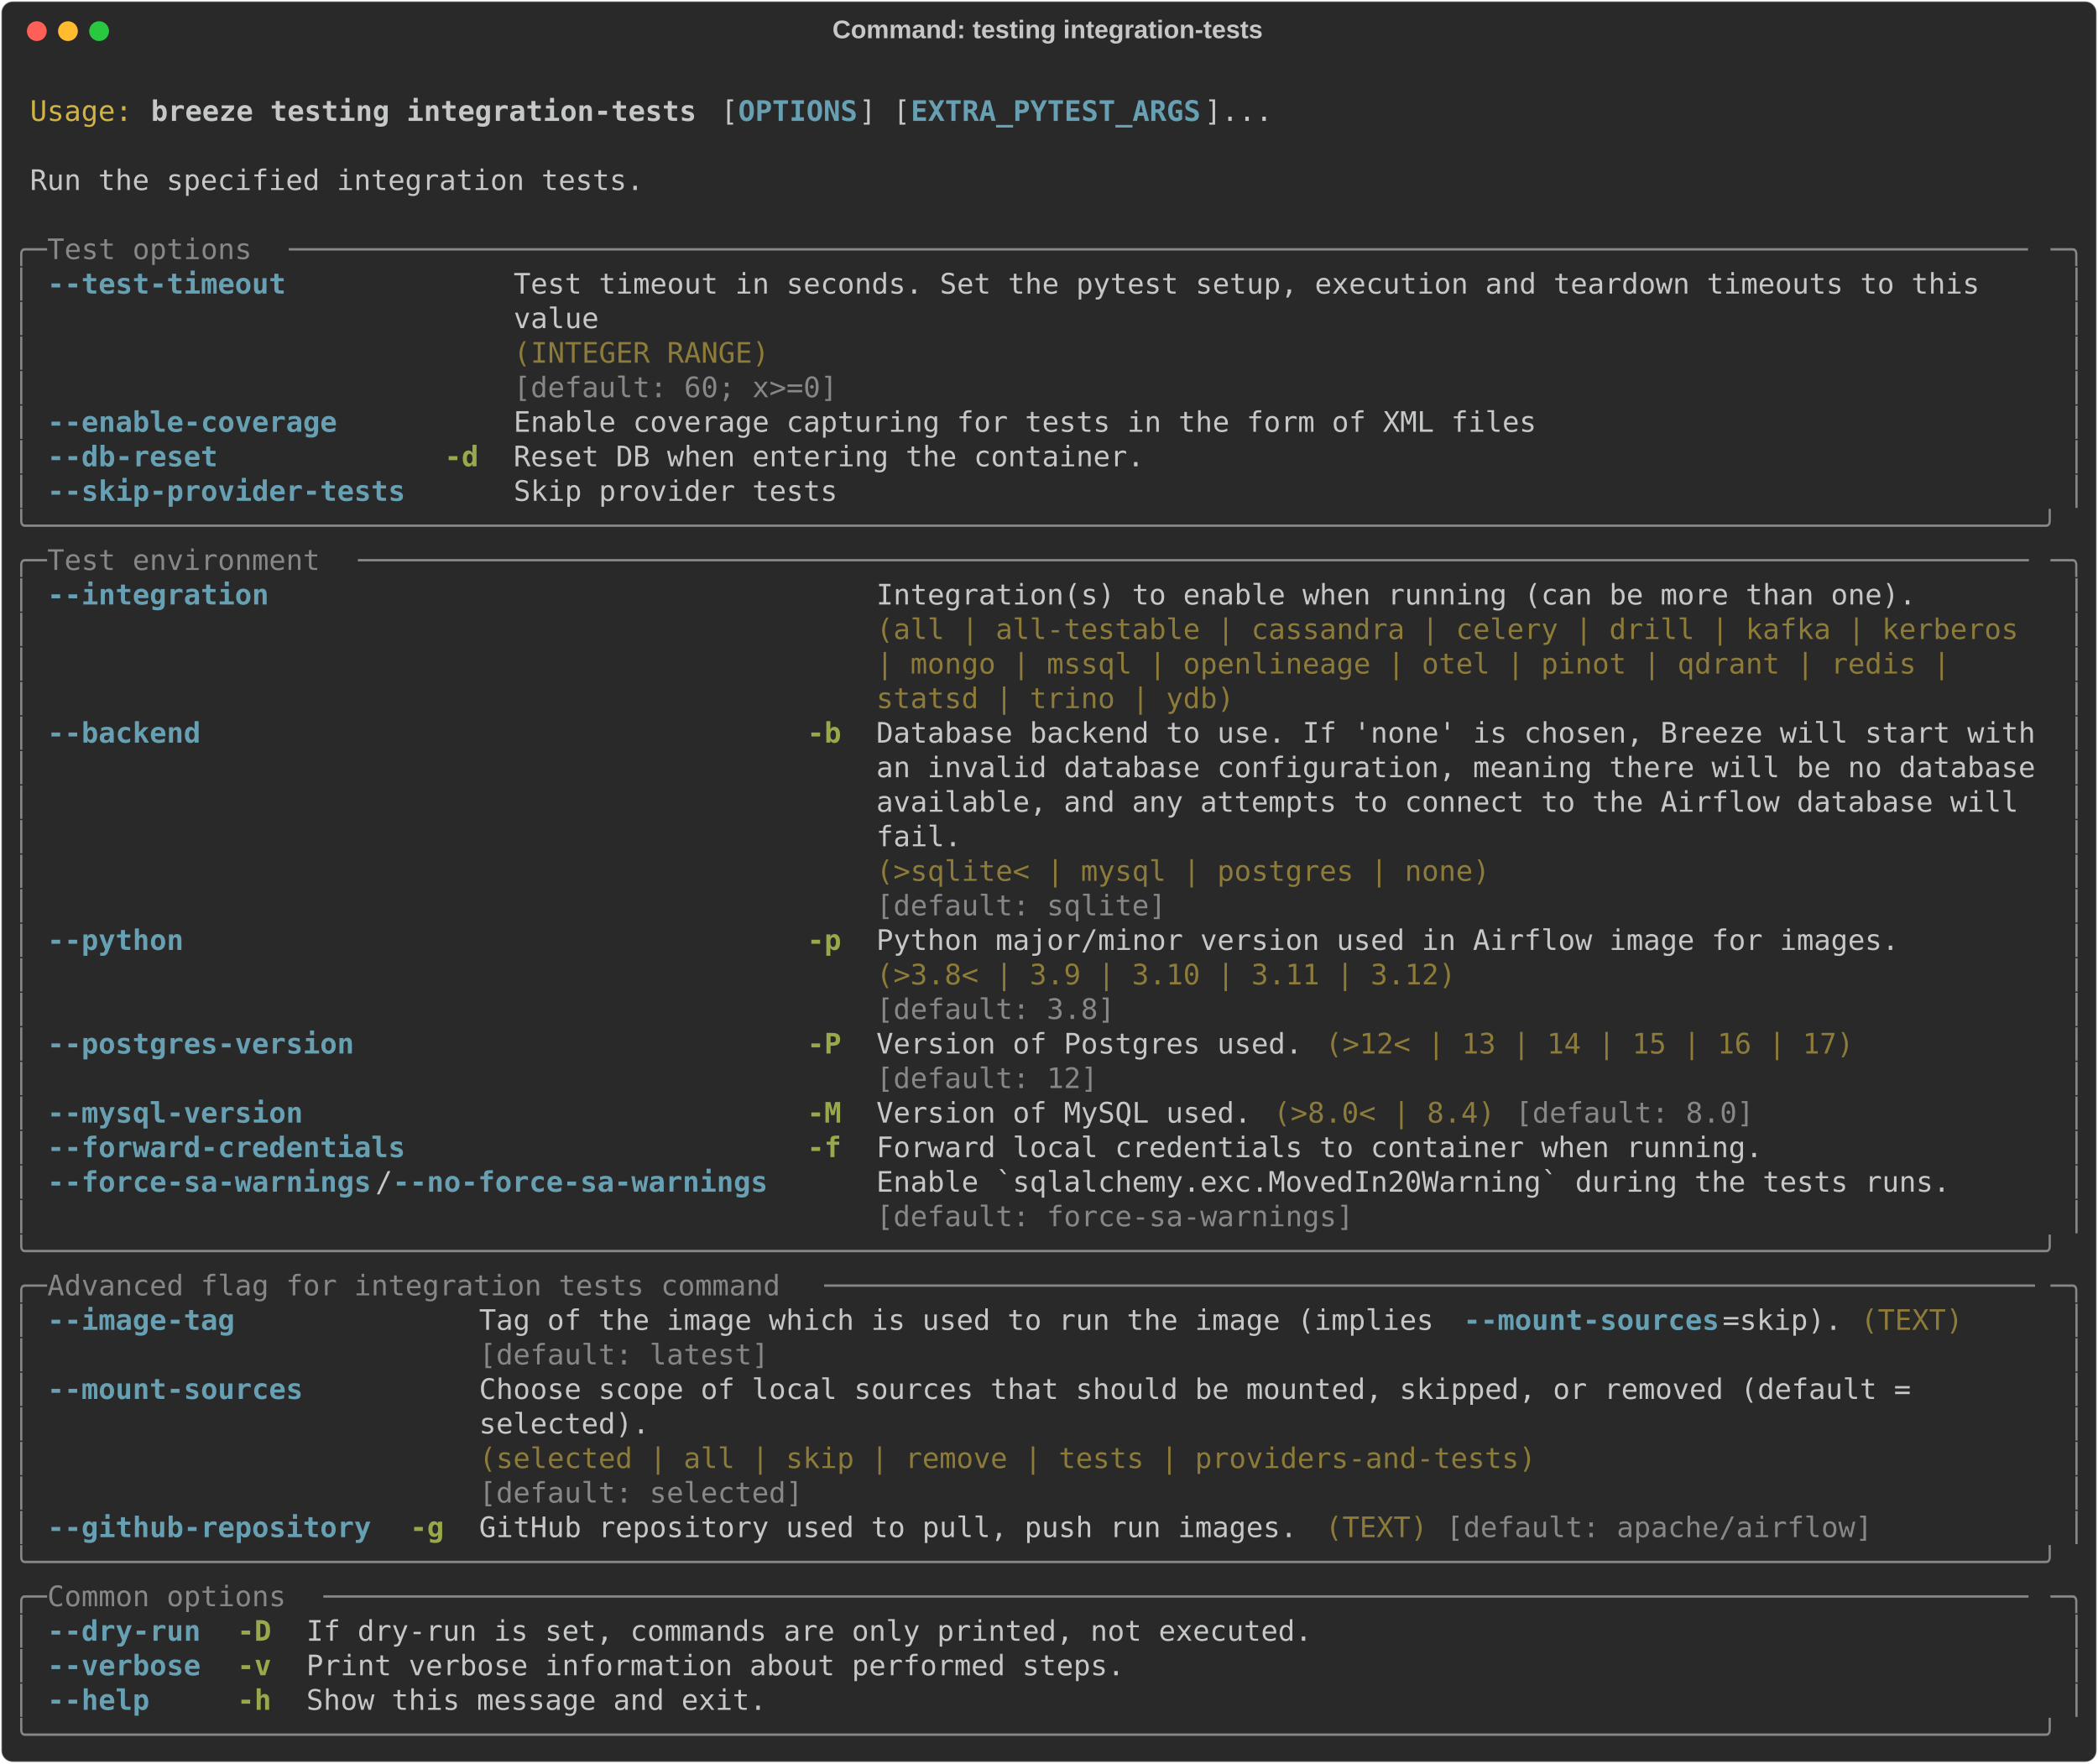
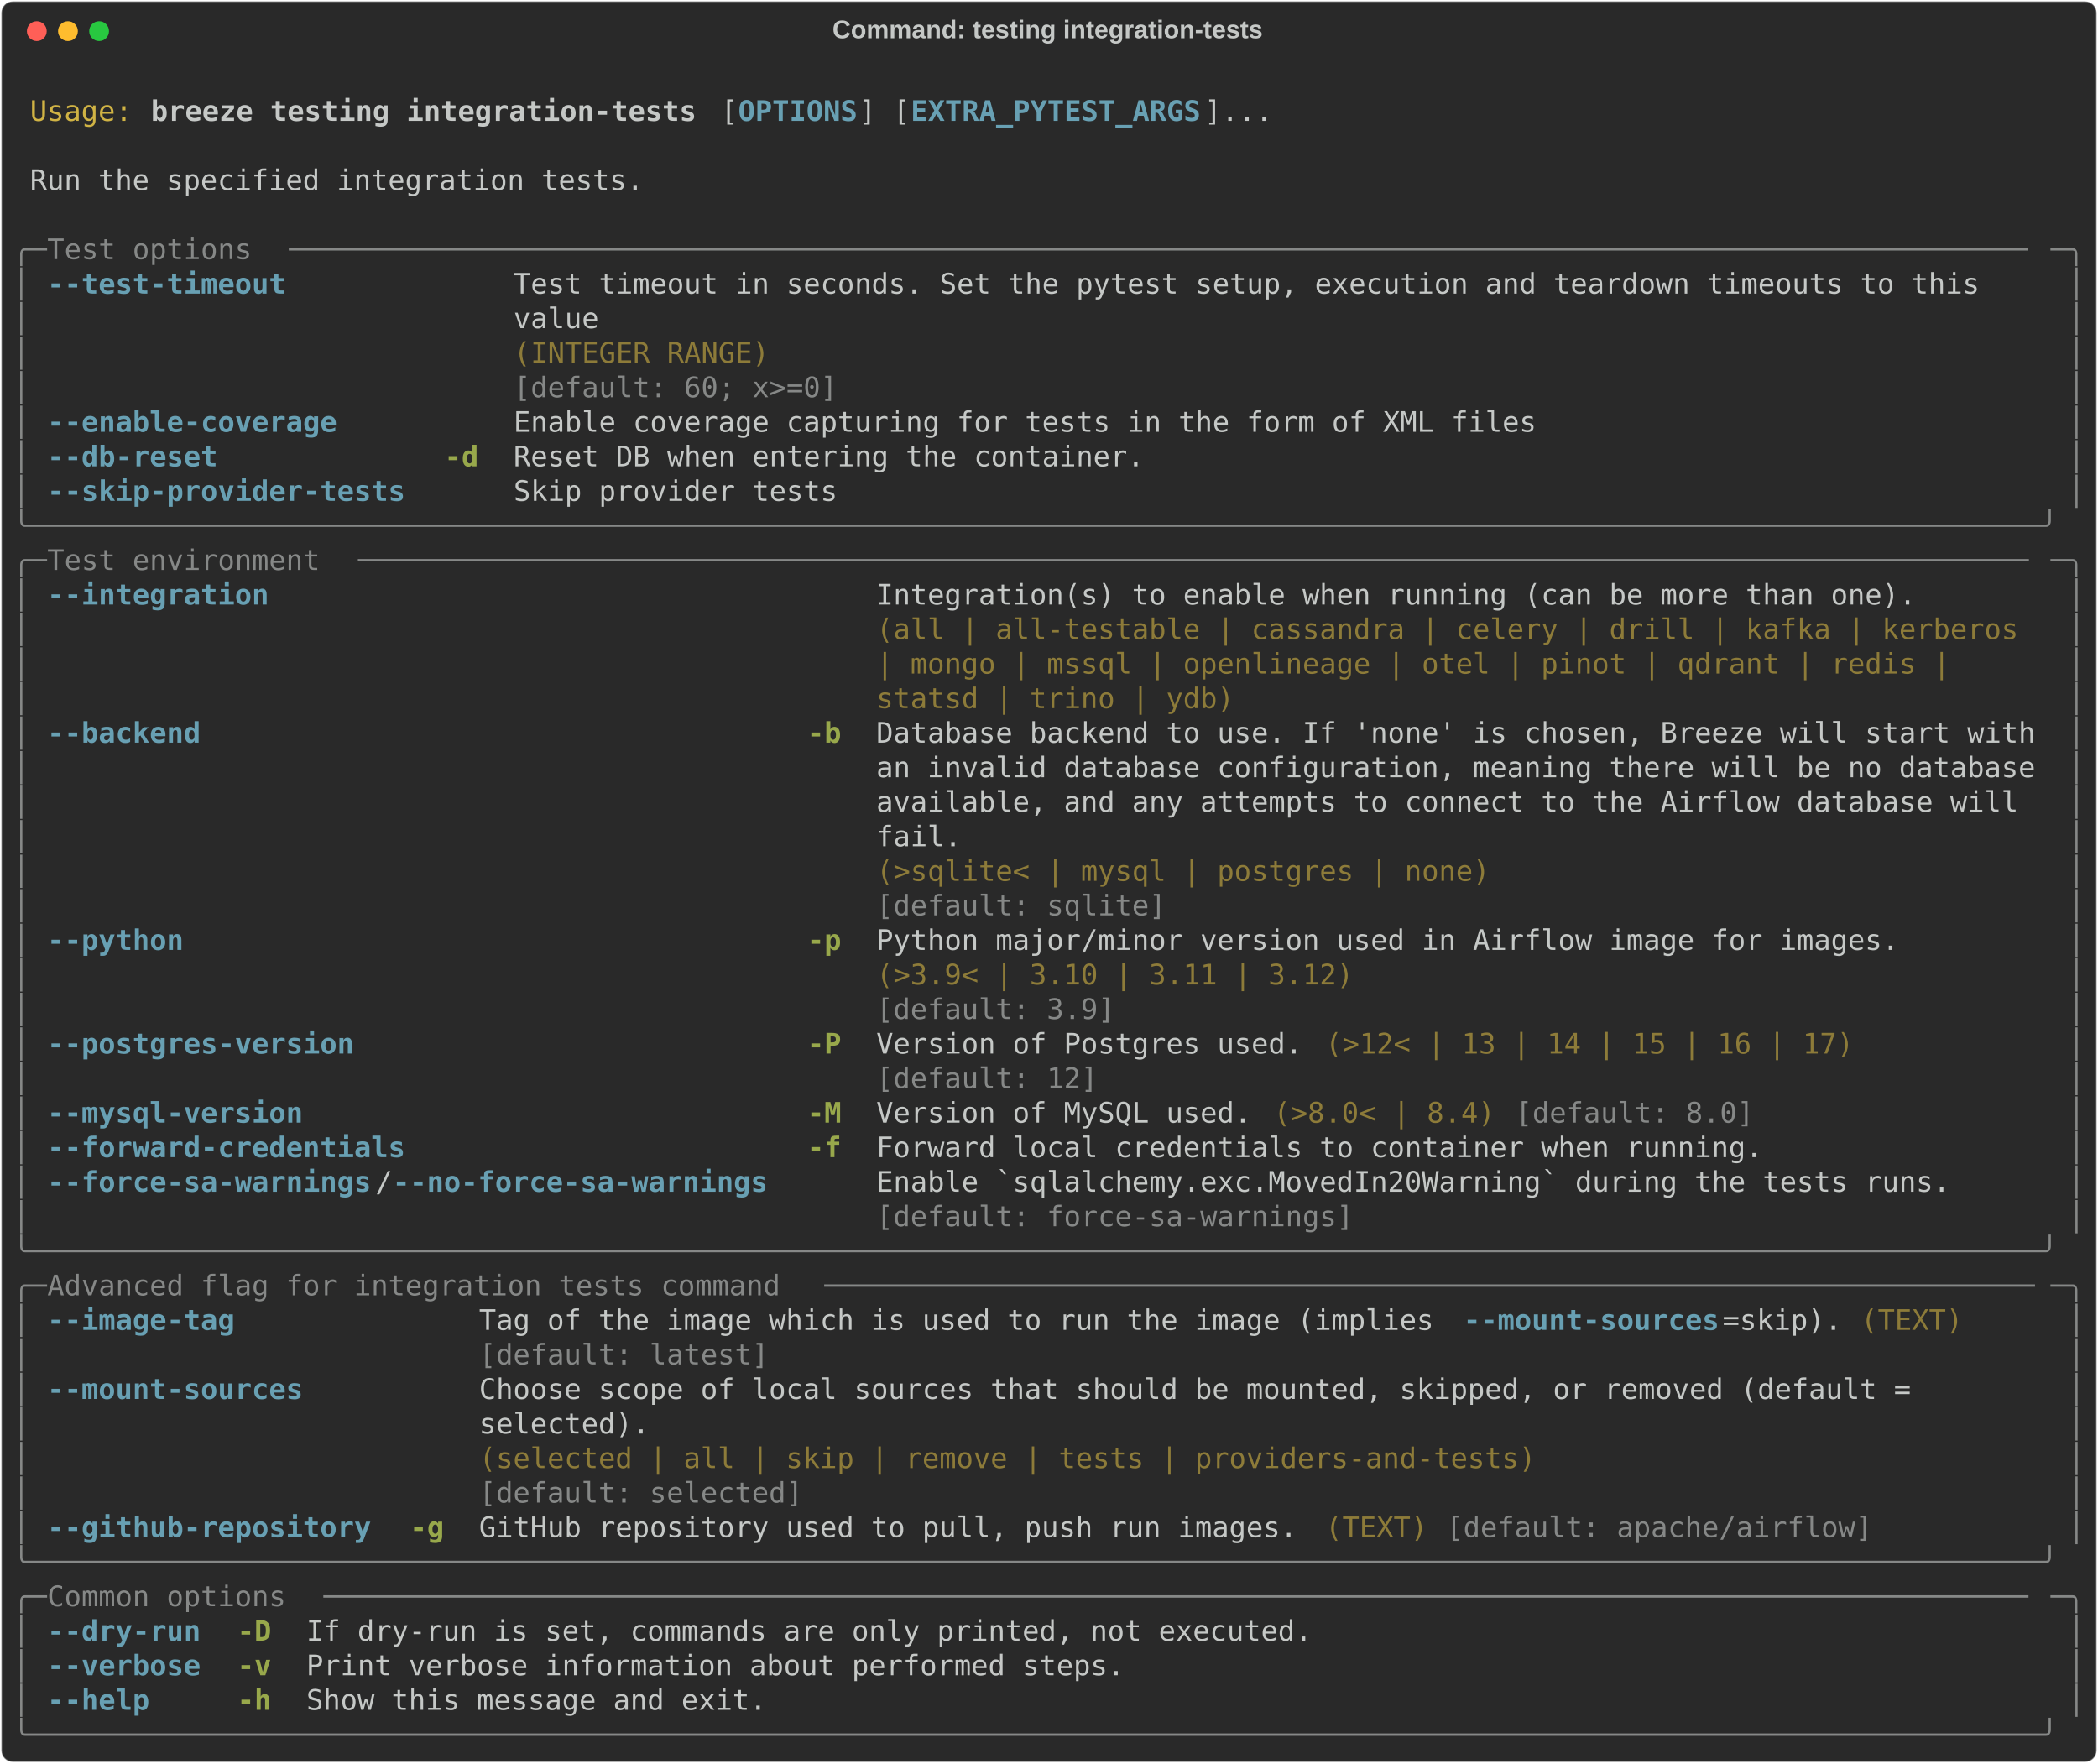
<svg xmlns="http://www.w3.org/2000/svg" class="rich-terminal" viewBox="0 0 1482 1245.6">
  <style>

    @font-face {
        font-family: "Fira Code";
        src: local("FiraCode-Regular"),
                url("https://cdnjs.cloudflare.com/ajax/libs/firacode/6.2.0/woff2/FiraCode-Regular.woff2") format("woff2"),
                url("https://cdnjs.cloudflare.com/ajax/libs/firacode/6.2.0/woff/FiraCode-Regular.woff") format("woff");
        font-style: normal;
        font-weight: 400;
    }
    @font-face {
        font-family: "Fira Code";
        src: local("FiraCode-Bold"),
                url("https://cdnjs.cloudflare.com/ajax/libs/firacode/6.2.0/woff2/FiraCode-Bold.woff2") format("woff2"),
                url("https://cdnjs.cloudflare.com/ajax/libs/firacode/6.2.0/woff/FiraCode-Bold.woff") format("woff");
        font-style: bold;
        font-weight: 700;
    }

    .breeze-testing-integration-tests-matrix {
        font-family: Fira Code, monospace;
        font-size: 20px;
        line-height: 24.4px;
        font-variant-east-asian: full-width;
    }

    .breeze-testing-integration-tests-title {
        font-size: 18px;
        font-weight: bold;
        font-family: arial;
    }

    .breeze-testing-integration-tests-r1 { fill: #c5c8c6 }
.breeze-testing-integration-tests-r2 { fill: #d0b344 }
.breeze-testing-integration-tests-r3 { fill: #c5c8c6;font-weight: bold }
.breeze-testing-integration-tests-r4 { fill: #68a0b3;font-weight: bold }
.breeze-testing-integration-tests-r5 { fill: #868887 }
.breeze-testing-integration-tests-r6 { fill: #8d7b39 }
.breeze-testing-integration-tests-r7 { fill: #98a84b;font-weight: bold }
    </style>
  <defs>
    <clipPath id="breeze-testing-integration-tests-clip-terminal">
      <rect x="0" y="0" width="1463.0" height="1194.6" />
    </clipPath>
    <clipPath id="breeze-testing-integration-tests-line-0">
      <rect x="0" y="1.5" width="1464" height="24.65" />
    </clipPath>
    <clipPath id="breeze-testing-integration-tests-line-1">
      <rect x="0" y="25.9" width="1464" height="24.65" />
    </clipPath>
    <clipPath id="breeze-testing-integration-tests-line-2">
      <rect x="0" y="50.3" width="1464" height="24.65" />
    </clipPath>
    <clipPath id="breeze-testing-integration-tests-line-3">
      <rect x="0" y="74.7" width="1464" height="24.65" />
    </clipPath>
    <clipPath id="breeze-testing-integration-tests-line-4">
      <rect x="0" y="99.1" width="1464" height="24.65" />
    </clipPath>
    <clipPath id="breeze-testing-integration-tests-line-5">
      <rect x="0" y="123.5" width="1464" height="24.65" />
    </clipPath>
    <clipPath id="breeze-testing-integration-tests-line-6">
      <rect x="0" y="147.9" width="1464" height="24.65" />
    </clipPath>
    <clipPath id="breeze-testing-integration-tests-line-7">
      <rect x="0" y="172.3" width="1464" height="24.65" />
    </clipPath>
    <clipPath id="breeze-testing-integration-tests-line-8">
      <rect x="0" y="196.7" width="1464" height="24.65" />
    </clipPath>
    <clipPath id="breeze-testing-integration-tests-line-9">
      <rect x="0" y="221.1" width="1464" height="24.65" />
    </clipPath>
    <clipPath id="breeze-testing-integration-tests-line-10">
      <rect x="0" y="245.5" width="1464" height="24.65" />
    </clipPath>
    <clipPath id="breeze-testing-integration-tests-line-11">
      <rect x="0" y="269.9" width="1464" height="24.65" />
    </clipPath>
    <clipPath id="breeze-testing-integration-tests-line-12">
      <rect x="0" y="294.3" width="1464" height="24.65" />
    </clipPath>
    <clipPath id="breeze-testing-integration-tests-line-13">
      <rect x="0" y="318.7" width="1464" height="24.65" />
    </clipPath>
    <clipPath id="breeze-testing-integration-tests-line-14">
      <rect x="0" y="343.1" width="1464" height="24.65" />
    </clipPath>
    <clipPath id="breeze-testing-integration-tests-line-15">
      <rect x="0" y="367.5" width="1464" height="24.65" />
    </clipPath>
    <clipPath id="breeze-testing-integration-tests-line-16">
      <rect x="0" y="391.9" width="1464" height="24.65" />
    </clipPath>
    <clipPath id="breeze-testing-integration-tests-line-17">
      <rect x="0" y="416.3" width="1464" height="24.65" />
    </clipPath>
    <clipPath id="breeze-testing-integration-tests-line-18">
      <rect x="0" y="440.7" width="1464" height="24.65" />
    </clipPath>
    <clipPath id="breeze-testing-integration-tests-line-19">
      <rect x="0" y="465.1" width="1464" height="24.65" />
    </clipPath>
    <clipPath id="breeze-testing-integration-tests-line-20">
      <rect x="0" y="489.5" width="1464" height="24.65" />
    </clipPath>
    <clipPath id="breeze-testing-integration-tests-line-21">
      <rect x="0" y="513.9" width="1464" height="24.65" />
    </clipPath>
    <clipPath id="breeze-testing-integration-tests-line-22">
      <rect x="0" y="538.3" width="1464" height="24.65" />
    </clipPath>
    <clipPath id="breeze-testing-integration-tests-line-23">
      <rect x="0" y="562.7" width="1464" height="24.65" />
    </clipPath>
    <clipPath id="breeze-testing-integration-tests-line-24">
      <rect x="0" y="587.1" width="1464" height="24.65" />
    </clipPath>
    <clipPath id="breeze-testing-integration-tests-line-25">
      <rect x="0" y="611.5" width="1464" height="24.65" />
    </clipPath>
    <clipPath id="breeze-testing-integration-tests-line-26">
      <rect x="0" y="635.9" width="1464" height="24.65" />
    </clipPath>
    <clipPath id="breeze-testing-integration-tests-line-27">
      <rect x="0" y="660.3" width="1464" height="24.65" />
    </clipPath>
    <clipPath id="breeze-testing-integration-tests-line-28">
      <rect x="0" y="684.7" width="1464" height="24.65" />
    </clipPath>
    <clipPath id="breeze-testing-integration-tests-line-29">
      <rect x="0" y="709.1" width="1464" height="24.65" />
    </clipPath>
    <clipPath id="breeze-testing-integration-tests-line-30">
      <rect x="0" y="733.5" width="1464" height="24.65" />
    </clipPath>
    <clipPath id="breeze-testing-integration-tests-line-31">
      <rect x="0" y="757.9" width="1464" height="24.65" />
    </clipPath>
    <clipPath id="breeze-testing-integration-tests-line-32">
      <rect x="0" y="782.3" width="1464" height="24.65" />
    </clipPath>
    <clipPath id="breeze-testing-integration-tests-line-33">
      <rect x="0" y="806.7" width="1464" height="24.65" />
    </clipPath>
    <clipPath id="breeze-testing-integration-tests-line-34">
      <rect x="0" y="831.1" width="1464" height="24.65" />
    </clipPath>
    <clipPath id="breeze-testing-integration-tests-line-35">
      <rect x="0" y="855.5" width="1464" height="24.65" />
    </clipPath>
    <clipPath id="breeze-testing-integration-tests-line-36">
      <rect x="0" y="879.9" width="1464" height="24.65" />
    </clipPath>
    <clipPath id="breeze-testing-integration-tests-line-37">
      <rect x="0" y="904.3" width="1464" height="24.65" />
    </clipPath>
    <clipPath id="breeze-testing-integration-tests-line-38">
      <rect x="0" y="928.7" width="1464" height="24.65" />
    </clipPath>
    <clipPath id="breeze-testing-integration-tests-line-39">
      <rect x="0" y="953.1" width="1464" height="24.65" />
    </clipPath>
    <clipPath id="breeze-testing-integration-tests-line-40">
      <rect x="0" y="977.5" width="1464" height="24.65" />
    </clipPath>
    <clipPath id="breeze-testing-integration-tests-line-41">
      <rect x="0" y="1001.9" width="1464" height="24.65" />
    </clipPath>
    <clipPath id="breeze-testing-integration-tests-line-42">
      <rect x="0" y="1026.3" width="1464" height="24.65" />
    </clipPath>
    <clipPath id="breeze-testing-integration-tests-line-43">
      <rect x="0" y="1050.7" width="1464" height="24.65" />
    </clipPath>
    <clipPath id="breeze-testing-integration-tests-line-44">
      <rect x="0" y="1075.1" width="1464" height="24.65" />
    </clipPath>
    <clipPath id="breeze-testing-integration-tests-line-45">
      <rect x="0" y="1099.5" width="1464" height="24.65" />
    </clipPath>
    <clipPath id="breeze-testing-integration-tests-line-46">
      <rect x="0" y="1123.9" width="1464" height="24.65" />
    </clipPath>
    <clipPath id="breeze-testing-integration-tests-line-47">
      <rect x="0" y="1148.3" width="1464" height="24.65" />
    </clipPath>
  </defs>
  <rect fill="#292929" stroke="rgba(255,255,255,0.35)" stroke-width="1" x="1" y="1" width="1480" height="1243.6" rx="8" />
  <text class="breeze-testing-integration-tests-title" fill="#c5c8c6" text-anchor="middle" x="740" y="27">Command: testing integration-tests</text>
  <g transform="translate(26,22)">
    <circle cx="0" cy="0" r="7" fill="#ff5f57" />
    <circle cx="22" cy="0" r="7" fill="#febc2e" />
    <circle cx="44" cy="0" r="7" fill="#28c840" />
  </g>
  <g transform="translate(9, 41)" clip-path="url(#breeze-testing-integration-tests-clip-terminal)">
    <g class="breeze-testing-integration-tests-matrix">
      <text class="breeze-testing-integration-tests-r1" x="1464" y="20" textLength="12.2" clip-path="url(#breeze-testing-integration-tests-line-0)">
</text>
      <text class="breeze-testing-integration-tests-r2" x="12.2" y="44.4" textLength="73.2" clip-path="url(#breeze-testing-integration-tests-line-1)">Usage:</text>
      <text class="breeze-testing-integration-tests-r3" x="97.6" y="44.4" textLength="390.4" clip-path="url(#breeze-testing-integration-tests-line-1)">breeze testing integration-tests</text>
      <text class="breeze-testing-integration-tests-r1" x="500.2" y="44.4" textLength="12.2" clip-path="url(#breeze-testing-integration-tests-line-1)">[</text>
      <text class="breeze-testing-integration-tests-r4" x="512.4" y="44.4" textLength="85.4" clip-path="url(#breeze-testing-integration-tests-line-1)">OPTIONS</text>
      <text class="breeze-testing-integration-tests-r1" x="597.8" y="44.4" textLength="36.6" clip-path="url(#breeze-testing-integration-tests-line-1)">] [</text>
      <text class="breeze-testing-integration-tests-r4" x="634.4" y="44.4" textLength="207.4" clip-path="url(#breeze-testing-integration-tests-line-1)">EXTRA_PYTEST_ARGS</text>
      <text class="breeze-testing-integration-tests-r1" x="841.8" y="44.4" textLength="48.8" clip-path="url(#breeze-testing-integration-tests-line-1)">]...</text>
      <text class="breeze-testing-integration-tests-r1" x="1464" y="44.4" textLength="12.2" clip-path="url(#breeze-testing-integration-tests-line-1)">
</text>
      <text class="breeze-testing-integration-tests-r1" x="1464" y="68.8" textLength="12.2" clip-path="url(#breeze-testing-integration-tests-line-2)">
</text>
      <text class="breeze-testing-integration-tests-r1" x="12.2" y="93.2" textLength="439.2" clip-path="url(#breeze-testing-integration-tests-line-3)">Run the specified integration tests.</text>
      <text class="breeze-testing-integration-tests-r1" x="1464" y="93.2" textLength="12.2" clip-path="url(#breeze-testing-integration-tests-line-3)">
</text>
      <text class="breeze-testing-integration-tests-r1" x="1464" y="117.6" textLength="12.2" clip-path="url(#breeze-testing-integration-tests-line-4)">
</text>
      <text class="breeze-testing-integration-tests-r5" x="0" y="142" textLength="24.4" clip-path="url(#breeze-testing-integration-tests-line-5)">╭─</text>
      <text class="breeze-testing-integration-tests-r5" x="24.4" y="142" textLength="170.8" clip-path="url(#breeze-testing-integration-tests-line-5)"> Test options </text>
      <text class="breeze-testing-integration-tests-r5" x="195.2" y="142" textLength="1244.4" clip-path="url(#breeze-testing-integration-tests-line-5)">──────────────────────────────────────────────────────────────────────────────────────────────────────</text>
      <text class="breeze-testing-integration-tests-r5" x="1439.6" y="142" textLength="24.4" clip-path="url(#breeze-testing-integration-tests-line-5)">─╮</text>
      <text class="breeze-testing-integration-tests-r1" x="1464" y="142" textLength="12.2" clip-path="url(#breeze-testing-integration-tests-line-5)">
</text>
      <text class="breeze-testing-integration-tests-r5" x="0" y="166.4" textLength="12.2" clip-path="url(#breeze-testing-integration-tests-line-6)">│</text>
      <text class="breeze-testing-integration-tests-r4" x="24.4" y="166.4" textLength="170.8" clip-path="url(#breeze-testing-integration-tests-line-6)">--test-timeout</text>
      <text class="breeze-testing-integration-tests-r1" x="353.8" y="166.4" textLength="1085.8" clip-path="url(#breeze-testing-integration-tests-line-6)">Test timeout in seconds. Set the pytest setup, execution and teardown timeouts to this   </text>
      <text class="breeze-testing-integration-tests-r5" x="1451.8" y="166.4" textLength="12.2" clip-path="url(#breeze-testing-integration-tests-line-6)">│</text>
      <text class="breeze-testing-integration-tests-r1" x="1464" y="166.4" textLength="12.2" clip-path="url(#breeze-testing-integration-tests-line-6)">
</text>
      <text class="breeze-testing-integration-tests-r5" x="0" y="190.8" textLength="12.2" clip-path="url(#breeze-testing-integration-tests-line-7)">│</text>
      <text class="breeze-testing-integration-tests-r1" x="353.8" y="190.8" textLength="1085.8" clip-path="url(#breeze-testing-integration-tests-line-7)">value                                                                                    </text>
      <text class="breeze-testing-integration-tests-r5" x="1451.8" y="190.8" textLength="12.2" clip-path="url(#breeze-testing-integration-tests-line-7)">│</text>
      <text class="breeze-testing-integration-tests-r1" x="1464" y="190.8" textLength="12.2" clip-path="url(#breeze-testing-integration-tests-line-7)">
</text>
      <text class="breeze-testing-integration-tests-r5" x="0" y="215.2" textLength="12.2" clip-path="url(#breeze-testing-integration-tests-line-8)">│</text>
      <text class="breeze-testing-integration-tests-r6" x="353.8" y="215.2" textLength="1085.8" clip-path="url(#breeze-testing-integration-tests-line-8)">(INTEGER RANGE)                                                                          </text>
      <text class="breeze-testing-integration-tests-r5" x="1451.8" y="215.2" textLength="12.2" clip-path="url(#breeze-testing-integration-tests-line-8)">│</text>
      <text class="breeze-testing-integration-tests-r1" x="1464" y="215.2" textLength="12.2" clip-path="url(#breeze-testing-integration-tests-line-8)">
</text>
      <text class="breeze-testing-integration-tests-r5" x="0" y="239.6" textLength="12.2" clip-path="url(#breeze-testing-integration-tests-line-9)">│</text>
      <text class="breeze-testing-integration-tests-r5" x="353.8" y="239.6" textLength="1085.8" clip-path="url(#breeze-testing-integration-tests-line-9)">[default: 60; x&gt;=0]                                                                      </text>
      <text class="breeze-testing-integration-tests-r5" x="1451.8" y="239.6" textLength="12.2" clip-path="url(#breeze-testing-integration-tests-line-9)">│</text>
      <text class="breeze-testing-integration-tests-r1" x="1464" y="239.6" textLength="12.2" clip-path="url(#breeze-testing-integration-tests-line-9)">
</text>
      <text class="breeze-testing-integration-tests-r5" x="0" y="264" textLength="12.2" clip-path="url(#breeze-testing-integration-tests-line-10)">│</text>
      <text class="breeze-testing-integration-tests-r4" x="24.4" y="264" textLength="207.4" clip-path="url(#breeze-testing-integration-tests-line-10)">--enable-coverage</text>
      <text class="breeze-testing-integration-tests-r1" x="353.8" y="264" textLength="732" clip-path="url(#breeze-testing-integration-tests-line-10)">Enable coverage capturing for tests in the form of XML files</text>
      <text class="breeze-testing-integration-tests-r5" x="1451.8" y="264" textLength="12.2" clip-path="url(#breeze-testing-integration-tests-line-10)">│</text>
      <text class="breeze-testing-integration-tests-r1" x="1464" y="264" textLength="12.2" clip-path="url(#breeze-testing-integration-tests-line-10)">
</text>
      <text class="breeze-testing-integration-tests-r5" x="0" y="288.4" textLength="12.2" clip-path="url(#breeze-testing-integration-tests-line-11)">│</text>
      <text class="breeze-testing-integration-tests-r4" x="24.4" y="288.4" textLength="122" clip-path="url(#breeze-testing-integration-tests-line-11)">--db-reset</text>
      <text class="breeze-testing-integration-tests-r7" x="305" y="288.4" textLength="24.4" clip-path="url(#breeze-testing-integration-tests-line-11)">-d</text>
      <text class="breeze-testing-integration-tests-r1" x="353.8" y="288.4" textLength="451.4" clip-path="url(#breeze-testing-integration-tests-line-11)">Reset DB when entering the container.</text>
      <text class="breeze-testing-integration-tests-r5" x="1451.8" y="288.4" textLength="12.2" clip-path="url(#breeze-testing-integration-tests-line-11)">│</text>
      <text class="breeze-testing-integration-tests-r1" x="1464" y="288.4" textLength="12.2" clip-path="url(#breeze-testing-integration-tests-line-11)">
</text>
      <text class="breeze-testing-integration-tests-r5" x="0" y="312.8" textLength="12.2" clip-path="url(#breeze-testing-integration-tests-line-12)">│</text>
      <text class="breeze-testing-integration-tests-r4" x="24.4" y="312.8" textLength="256.2" clip-path="url(#breeze-testing-integration-tests-line-12)">--skip-provider-tests</text>
      <text class="breeze-testing-integration-tests-r1" x="353.8" y="312.8" textLength="231.8" clip-path="url(#breeze-testing-integration-tests-line-12)">Skip provider tests</text>
      <text class="breeze-testing-integration-tests-r5" x="1451.8" y="312.8" textLength="12.2" clip-path="url(#breeze-testing-integration-tests-line-12)">│</text>
      <text class="breeze-testing-integration-tests-r1" x="1464" y="312.8" textLength="12.2" clip-path="url(#breeze-testing-integration-tests-line-12)">
</text>
      <text class="breeze-testing-integration-tests-r5" x="0" y="337.2" textLength="1464" clip-path="url(#breeze-testing-integration-tests-line-13)">╰──────────────────────────────────────────────────────────────────────────────────────────────────────────────────────╯</text>
      <text class="breeze-testing-integration-tests-r1" x="1464" y="337.2" textLength="12.2" clip-path="url(#breeze-testing-integration-tests-line-13)">
</text>
      <text class="breeze-testing-integration-tests-r5" x="0" y="361.6" textLength="24.4" clip-path="url(#breeze-testing-integration-tests-line-14)">╭─</text>
      <text class="breeze-testing-integration-tests-r5" x="24.4" y="361.6" textLength="219.6" clip-path="url(#breeze-testing-integration-tests-line-14)"> Test environment </text>
      <text class="breeze-testing-integration-tests-r5" x="244" y="361.6" textLength="1195.6" clip-path="url(#breeze-testing-integration-tests-line-14)">──────────────────────────────────────────────────────────────────────────────────────────────────</text>
      <text class="breeze-testing-integration-tests-r5" x="1439.6" y="361.6" textLength="24.4" clip-path="url(#breeze-testing-integration-tests-line-14)">─╮</text>
      <text class="breeze-testing-integration-tests-r1" x="1464" y="361.6" textLength="12.2" clip-path="url(#breeze-testing-integration-tests-line-14)">
</text>
      <text class="breeze-testing-integration-tests-r5" x="0" y="386" textLength="12.2" clip-path="url(#breeze-testing-integration-tests-line-15)">│</text>
      <text class="breeze-testing-integration-tests-r4" x="24.4" y="386" textLength="158.6" clip-path="url(#breeze-testing-integration-tests-line-15)">--integration</text>
      <text class="breeze-testing-integration-tests-r1" x="610" y="386" textLength="829.6" clip-path="url(#breeze-testing-integration-tests-line-15)">Integration(s) to enable when running (can be more than one).       </text>
      <text class="breeze-testing-integration-tests-r5" x="1451.8" y="386" textLength="12.2" clip-path="url(#breeze-testing-integration-tests-line-15)">│</text>
      <text class="breeze-testing-integration-tests-r1" x="1464" y="386" textLength="12.2" clip-path="url(#breeze-testing-integration-tests-line-15)">
</text>
      <text class="breeze-testing-integration-tests-r5" x="0" y="410.4" textLength="12.2" clip-path="url(#breeze-testing-integration-tests-line-16)">│</text>
      <text class="breeze-testing-integration-tests-r6" x="610" y="410.4" textLength="829.6" clip-path="url(#breeze-testing-integration-tests-line-16)">(all | all-testable | cassandra | celery | drill | kafka | kerberos </text>
      <text class="breeze-testing-integration-tests-r5" x="1451.8" y="410.4" textLength="12.2" clip-path="url(#breeze-testing-integration-tests-line-16)">│</text>
      <text class="breeze-testing-integration-tests-r1" x="1464" y="410.4" textLength="12.2" clip-path="url(#breeze-testing-integration-tests-line-16)">
</text>
      <text class="breeze-testing-integration-tests-r5" x="0" y="434.8" textLength="12.2" clip-path="url(#breeze-testing-integration-tests-line-17)">│</text>
      <text class="breeze-testing-integration-tests-r6" x="610" y="434.8" textLength="829.6" clip-path="url(#breeze-testing-integration-tests-line-17)">| mongo | mssql | openlineage | otel | pinot | qdrant | redis |     </text>
      <text class="breeze-testing-integration-tests-r5" x="1451.8" y="434.8" textLength="12.2" clip-path="url(#breeze-testing-integration-tests-line-17)">│</text>
      <text class="breeze-testing-integration-tests-r1" x="1464" y="434.8" textLength="12.2" clip-path="url(#breeze-testing-integration-tests-line-17)">
</text>
      <text class="breeze-testing-integration-tests-r5" x="0" y="459.2" textLength="12.2" clip-path="url(#breeze-testing-integration-tests-line-18)">│</text>
      <text class="breeze-testing-integration-tests-r6" x="610" y="459.2" textLength="829.6" clip-path="url(#breeze-testing-integration-tests-line-18)">statsd | trino | ydb)                                               </text>
      <text class="breeze-testing-integration-tests-r5" x="1451.8" y="459.2" textLength="12.2" clip-path="url(#breeze-testing-integration-tests-line-18)">│</text>
      <text class="breeze-testing-integration-tests-r1" x="1464" y="459.2" textLength="12.2" clip-path="url(#breeze-testing-integration-tests-line-18)">
</text>
      <text class="breeze-testing-integration-tests-r5" x="0" y="483.6" textLength="12.2" clip-path="url(#breeze-testing-integration-tests-line-19)">│</text>
      <text class="breeze-testing-integration-tests-r4" x="24.4" y="483.6" textLength="109.8" clip-path="url(#breeze-testing-integration-tests-line-19)">--backend</text>
      <text class="breeze-testing-integration-tests-r7" x="561.2" y="483.6" textLength="24.4" clip-path="url(#breeze-testing-integration-tests-line-19)">-b</text>
      <text class="breeze-testing-integration-tests-r1" x="610" y="483.6" textLength="829.6" clip-path="url(#breeze-testing-integration-tests-line-19)">Database backend to use. If 'none' is chosen, Breeze will start with</text>
      <text class="breeze-testing-integration-tests-r5" x="1451.8" y="483.6" textLength="12.2" clip-path="url(#breeze-testing-integration-tests-line-19)">│</text>
      <text class="breeze-testing-integration-tests-r1" x="1464" y="483.6" textLength="12.2" clip-path="url(#breeze-testing-integration-tests-line-19)">
</text>
      <text class="breeze-testing-integration-tests-r5" x="0" y="508" textLength="12.2" clip-path="url(#breeze-testing-integration-tests-line-20)">│</text>
      <text class="breeze-testing-integration-tests-r1" x="610" y="508" textLength="829.6" clip-path="url(#breeze-testing-integration-tests-line-20)">an invalid database configuration, meaning there will be no database</text>
      <text class="breeze-testing-integration-tests-r5" x="1451.8" y="508" textLength="12.2" clip-path="url(#breeze-testing-integration-tests-line-20)">│</text>
      <text class="breeze-testing-integration-tests-r1" x="1464" y="508" textLength="12.2" clip-path="url(#breeze-testing-integration-tests-line-20)">
</text>
      <text class="breeze-testing-integration-tests-r5" x="0" y="532.4" textLength="12.2" clip-path="url(#breeze-testing-integration-tests-line-21)">│</text>
      <text class="breeze-testing-integration-tests-r1" x="610" y="532.4" textLength="829.6" clip-path="url(#breeze-testing-integration-tests-line-21)">available, and any attempts to connect to the Airflow database will </text>
      <text class="breeze-testing-integration-tests-r5" x="1451.8" y="532.4" textLength="12.2" clip-path="url(#breeze-testing-integration-tests-line-21)">│</text>
      <text class="breeze-testing-integration-tests-r1" x="1464" y="532.4" textLength="12.2" clip-path="url(#breeze-testing-integration-tests-line-21)">
</text>
      <text class="breeze-testing-integration-tests-r5" x="0" y="556.8" textLength="12.2" clip-path="url(#breeze-testing-integration-tests-line-22)">│</text>
      <text class="breeze-testing-integration-tests-r1" x="610" y="556.8" textLength="829.6" clip-path="url(#breeze-testing-integration-tests-line-22)">fail.                                                               </text>
      <text class="breeze-testing-integration-tests-r5" x="1451.8" y="556.8" textLength="12.2" clip-path="url(#breeze-testing-integration-tests-line-22)">│</text>
      <text class="breeze-testing-integration-tests-r1" x="1464" y="556.8" textLength="12.2" clip-path="url(#breeze-testing-integration-tests-line-22)">
</text>
      <text class="breeze-testing-integration-tests-r5" x="0" y="581.2" textLength="12.2" clip-path="url(#breeze-testing-integration-tests-line-23)">│</text>
      <text class="breeze-testing-integration-tests-r6" x="610" y="581.2" textLength="829.6" clip-path="url(#breeze-testing-integration-tests-line-23)">(&gt;sqlite&lt; | mysql | postgres | none)                                </text>
      <text class="breeze-testing-integration-tests-r5" x="1451.8" y="581.2" textLength="12.2" clip-path="url(#breeze-testing-integration-tests-line-23)">│</text>
      <text class="breeze-testing-integration-tests-r1" x="1464" y="581.2" textLength="12.2" clip-path="url(#breeze-testing-integration-tests-line-23)">
</text>
      <text class="breeze-testing-integration-tests-r5" x="0" y="605.6" textLength="12.2" clip-path="url(#breeze-testing-integration-tests-line-24)">│</text>
      <text class="breeze-testing-integration-tests-r5" x="610" y="605.6" textLength="829.6" clip-path="url(#breeze-testing-integration-tests-line-24)">[default: sqlite]                                                   </text>
      <text class="breeze-testing-integration-tests-r5" x="1451.8" y="605.6" textLength="12.2" clip-path="url(#breeze-testing-integration-tests-line-24)">│</text>
      <text class="breeze-testing-integration-tests-r1" x="1464" y="605.6" textLength="12.2" clip-path="url(#breeze-testing-integration-tests-line-24)">
</text>
      <text class="breeze-testing-integration-tests-r5" x="0" y="630" textLength="12.2" clip-path="url(#breeze-testing-integration-tests-line-25)">│</text>
      <text class="breeze-testing-integration-tests-r4" x="24.4" y="630" textLength="97.6" clip-path="url(#breeze-testing-integration-tests-line-25)">--python</text>
      <text class="breeze-testing-integration-tests-r7" x="561.2" y="630" textLength="24.4" clip-path="url(#breeze-testing-integration-tests-line-25)">-p</text>
      <text class="breeze-testing-integration-tests-r1" x="610" y="630" textLength="732" clip-path="url(#breeze-testing-integration-tests-line-25)">Python major/minor version used in Airflow image for images.</text>
      <text class="breeze-testing-integration-tests-r5" x="1451.8" y="630" textLength="12.2" clip-path="url(#breeze-testing-integration-tests-line-25)">│</text>
      <text class="breeze-testing-integration-tests-r1" x="1464" y="630" textLength="12.2" clip-path="url(#breeze-testing-integration-tests-line-25)">
</text>
      <text class="breeze-testing-integration-tests-r5" x="0" y="654.4" textLength="12.2" clip-path="url(#breeze-testing-integration-tests-line-26)">│</text>
-       <text class="breeze-testing-integration-tests-r6" x="610" y="654.4" textLength="732" clip-path="url(#breeze-testing-integration-tests-line-26)">(&gt;3.8&lt; | 3.9 | 3.10 | 3.11 | 3.12)                          </text>
+       <text class="breeze-testing-integration-tests-r6" x="610" y="654.4" textLength="732" clip-path="url(#breeze-testing-integration-tests-line-26)">(&gt;3.9&lt; | 3.10 | 3.11 | 3.12)                                </text>
      <text class="breeze-testing-integration-tests-r5" x="1451.8" y="654.4" textLength="12.2" clip-path="url(#breeze-testing-integration-tests-line-26)">│</text>
      <text class="breeze-testing-integration-tests-r1" x="1464" y="654.4" textLength="12.2" clip-path="url(#breeze-testing-integration-tests-line-26)">
</text>
      <text class="breeze-testing-integration-tests-r5" x="0" y="678.8" textLength="12.2" clip-path="url(#breeze-testing-integration-tests-line-27)">│</text>
-       <text class="breeze-testing-integration-tests-r5" x="610" y="678.8" textLength="732" clip-path="url(#breeze-testing-integration-tests-line-27)">[default: 3.8]                                              </text>
+       <text class="breeze-testing-integration-tests-r5" x="610" y="678.8" textLength="732" clip-path="url(#breeze-testing-integration-tests-line-27)">[default: 3.9]                                              </text>
      <text class="breeze-testing-integration-tests-r5" x="1451.8" y="678.8" textLength="12.2" clip-path="url(#breeze-testing-integration-tests-line-27)">│</text>
      <text class="breeze-testing-integration-tests-r1" x="1464" y="678.8" textLength="12.2" clip-path="url(#breeze-testing-integration-tests-line-27)">
</text>
      <text class="breeze-testing-integration-tests-r5" x="0" y="703.2" textLength="12.2" clip-path="url(#breeze-testing-integration-tests-line-28)">│</text>
      <text class="breeze-testing-integration-tests-r4" x="24.4" y="703.2" textLength="219.6" clip-path="url(#breeze-testing-integration-tests-line-28)">--postgres-version</text>
      <text class="breeze-testing-integration-tests-r7" x="561.2" y="703.2" textLength="24.4" clip-path="url(#breeze-testing-integration-tests-line-28)">-P</text>
      <text class="breeze-testing-integration-tests-r1" x="610" y="703.2" textLength="305" clip-path="url(#breeze-testing-integration-tests-line-28)">Version of Postgres used.</text>
      <text class="breeze-testing-integration-tests-r6" x="927.2" y="703.2" textLength="378.2" clip-path="url(#breeze-testing-integration-tests-line-28)">(&gt;12&lt; | 13 | 14 | 15 | 16 | 17)</text>
      <text class="breeze-testing-integration-tests-r5" x="1451.8" y="703.2" textLength="12.2" clip-path="url(#breeze-testing-integration-tests-line-28)">│</text>
      <text class="breeze-testing-integration-tests-r1" x="1464" y="703.2" textLength="12.2" clip-path="url(#breeze-testing-integration-tests-line-28)">
</text>
      <text class="breeze-testing-integration-tests-r5" x="0" y="727.6" textLength="12.2" clip-path="url(#breeze-testing-integration-tests-line-29)">│</text>
      <text class="breeze-testing-integration-tests-r5" x="610" y="727.6" textLength="305" clip-path="url(#breeze-testing-integration-tests-line-29)">[default: 12]            </text>
      <text class="breeze-testing-integration-tests-r5" x="1451.8" y="727.6" textLength="12.2" clip-path="url(#breeze-testing-integration-tests-line-29)">│</text>
      <text class="breeze-testing-integration-tests-r1" x="1464" y="727.6" textLength="12.2" clip-path="url(#breeze-testing-integration-tests-line-29)">
</text>
      <text class="breeze-testing-integration-tests-r5" x="0" y="752" textLength="12.2" clip-path="url(#breeze-testing-integration-tests-line-30)">│</text>
      <text class="breeze-testing-integration-tests-r4" x="24.4" y="752" textLength="183" clip-path="url(#breeze-testing-integration-tests-line-30)">--mysql-version</text>
      <text class="breeze-testing-integration-tests-r7" x="561.2" y="752" textLength="24.4" clip-path="url(#breeze-testing-integration-tests-line-30)">-M</text>
      <text class="breeze-testing-integration-tests-r1" x="610" y="752" textLength="268.4" clip-path="url(#breeze-testing-integration-tests-line-30)">Version of MySQL used.</text>
      <text class="breeze-testing-integration-tests-r6" x="890.6" y="752" textLength="158.6" clip-path="url(#breeze-testing-integration-tests-line-30)">(&gt;8.0&lt; | 8.4)</text>
      <text class="breeze-testing-integration-tests-r5" x="1061.4" y="752" textLength="170.8" clip-path="url(#breeze-testing-integration-tests-line-30)">[default: 8.0]</text>
      <text class="breeze-testing-integration-tests-r5" x="1451.8" y="752" textLength="12.2" clip-path="url(#breeze-testing-integration-tests-line-30)">│</text>
      <text class="breeze-testing-integration-tests-r1" x="1464" y="752" textLength="12.2" clip-path="url(#breeze-testing-integration-tests-line-30)">
</text>
      <text class="breeze-testing-integration-tests-r5" x="0" y="776.4" textLength="12.2" clip-path="url(#breeze-testing-integration-tests-line-31)">│</text>
      <text class="breeze-testing-integration-tests-r4" x="24.4" y="776.4" textLength="256.2" clip-path="url(#breeze-testing-integration-tests-line-31)">--forward-credentials</text>
      <text class="breeze-testing-integration-tests-r7" x="561.2" y="776.4" textLength="24.4" clip-path="url(#breeze-testing-integration-tests-line-31)">-f</text>
      <text class="breeze-testing-integration-tests-r1" x="610" y="776.4" textLength="634.4" clip-path="url(#breeze-testing-integration-tests-line-31)">Forward local credentials to container when running.</text>
      <text class="breeze-testing-integration-tests-r5" x="1451.8" y="776.4" textLength="12.2" clip-path="url(#breeze-testing-integration-tests-line-31)">│</text>
      <text class="breeze-testing-integration-tests-r1" x="1464" y="776.4" textLength="12.2" clip-path="url(#breeze-testing-integration-tests-line-31)">
</text>
      <text class="breeze-testing-integration-tests-r5" x="0" y="800.8" textLength="12.2" clip-path="url(#breeze-testing-integration-tests-line-32)">│</text>
      <text class="breeze-testing-integration-tests-r4" x="24.4" y="800.8" textLength="231.8" clip-path="url(#breeze-testing-integration-tests-line-32)">--force-sa-warnings</text>
      <text class="breeze-testing-integration-tests-r1" x="256.2" y="800.8" textLength="12.2" clip-path="url(#breeze-testing-integration-tests-line-32)">/</text>
      <text class="breeze-testing-integration-tests-r4" x="268.4" y="800.8" textLength="268.4" clip-path="url(#breeze-testing-integration-tests-line-32)">--no-force-sa-warnings</text>
      <text class="breeze-testing-integration-tests-r1" x="610" y="800.8" textLength="768.6" clip-path="url(#breeze-testing-integration-tests-line-32)">Enable `sqlalchemy.exc.MovedIn20Warning` during the tests runs.</text>
      <text class="breeze-testing-integration-tests-r5" x="1451.8" y="800.8" textLength="12.2" clip-path="url(#breeze-testing-integration-tests-line-32)">│</text>
      <text class="breeze-testing-integration-tests-r1" x="1464" y="800.8" textLength="12.2" clip-path="url(#breeze-testing-integration-tests-line-32)">
</text>
      <text class="breeze-testing-integration-tests-r5" x="0" y="825.2" textLength="12.2" clip-path="url(#breeze-testing-integration-tests-line-33)">│</text>
      <text class="breeze-testing-integration-tests-r5" x="610" y="825.2" textLength="768.6" clip-path="url(#breeze-testing-integration-tests-line-33)">[default: force-sa-warnings]                                   </text>
      <text class="breeze-testing-integration-tests-r5" x="1451.8" y="825.2" textLength="12.2" clip-path="url(#breeze-testing-integration-tests-line-33)">│</text>
      <text class="breeze-testing-integration-tests-r1" x="1464" y="825.2" textLength="12.2" clip-path="url(#breeze-testing-integration-tests-line-33)">
</text>
      <text class="breeze-testing-integration-tests-r5" x="0" y="849.6" textLength="1464" clip-path="url(#breeze-testing-integration-tests-line-34)">╰──────────────────────────────────────────────────────────────────────────────────────────────────────────────────────╯</text>
      <text class="breeze-testing-integration-tests-r1" x="1464" y="849.6" textLength="12.2" clip-path="url(#breeze-testing-integration-tests-line-34)">
</text>
      <text class="breeze-testing-integration-tests-r5" x="0" y="874" textLength="24.4" clip-path="url(#breeze-testing-integration-tests-line-35)">╭─</text>
      <text class="breeze-testing-integration-tests-r5" x="24.4" y="874" textLength="549" clip-path="url(#breeze-testing-integration-tests-line-35)"> Advanced flag for integration tests command </text>
      <text class="breeze-testing-integration-tests-r5" x="573.4" y="874" textLength="866.2" clip-path="url(#breeze-testing-integration-tests-line-35)">───────────────────────────────────────────────────────────────────────</text>
      <text class="breeze-testing-integration-tests-r5" x="1439.6" y="874" textLength="24.4" clip-path="url(#breeze-testing-integration-tests-line-35)">─╮</text>
      <text class="breeze-testing-integration-tests-r1" x="1464" y="874" textLength="12.2" clip-path="url(#breeze-testing-integration-tests-line-35)">
</text>
      <text class="breeze-testing-integration-tests-r5" x="0" y="898.4" textLength="12.2" clip-path="url(#breeze-testing-integration-tests-line-36)">│</text>
      <text class="breeze-testing-integration-tests-r4" x="24.4" y="898.4" textLength="134.2" clip-path="url(#breeze-testing-integration-tests-line-36)">--image-tag</text>
      <text class="breeze-testing-integration-tests-r1" x="329.4" y="898.4" textLength="695.4" clip-path="url(#breeze-testing-integration-tests-line-36)">Tag of the image which is used to run the image (implies </text>
      <text class="breeze-testing-integration-tests-r4" x="1024.8" y="898.4" textLength="183" clip-path="url(#breeze-testing-integration-tests-line-36)">--mount-sources</text>
      <text class="breeze-testing-integration-tests-r1" x="1207.8" y="898.4" textLength="85.4" clip-path="url(#breeze-testing-integration-tests-line-36)">=skip).</text>
      <text class="breeze-testing-integration-tests-r6" x="1305.4" y="898.4" textLength="73.2" clip-path="url(#breeze-testing-integration-tests-line-36)">(TEXT)</text>
      <text class="breeze-testing-integration-tests-r5" x="1451.8" y="898.4" textLength="12.2" clip-path="url(#breeze-testing-integration-tests-line-36)">│</text>
      <text class="breeze-testing-integration-tests-r1" x="1464" y="898.4" textLength="12.2" clip-path="url(#breeze-testing-integration-tests-line-36)">
</text>
      <text class="breeze-testing-integration-tests-r5" x="0" y="922.8" textLength="12.2" clip-path="url(#breeze-testing-integration-tests-line-37)">│</text>
      <text class="breeze-testing-integration-tests-r5" x="329.4" y="922.8" textLength="963.8" clip-path="url(#breeze-testing-integration-tests-line-37)">[default: latest]                                                              </text>
      <text class="breeze-testing-integration-tests-r5" x="1451.8" y="922.8" textLength="12.2" clip-path="url(#breeze-testing-integration-tests-line-37)">│</text>
      <text class="breeze-testing-integration-tests-r1" x="1464" y="922.8" textLength="12.2" clip-path="url(#breeze-testing-integration-tests-line-37)">
</text>
      <text class="breeze-testing-integration-tests-r5" x="0" y="947.2" textLength="12.2" clip-path="url(#breeze-testing-integration-tests-line-38)">│</text>
      <text class="breeze-testing-integration-tests-r4" x="24.4" y="947.2" textLength="183" clip-path="url(#breeze-testing-integration-tests-line-38)">--mount-sources</text>
      <text class="breeze-testing-integration-tests-r1" x="329.4" y="947.2" textLength="1110.2" clip-path="url(#breeze-testing-integration-tests-line-38)">Choose scope of local sources that should be mounted, skipped, or removed (default =       </text>
      <text class="breeze-testing-integration-tests-r5" x="1451.8" y="947.2" textLength="12.2" clip-path="url(#breeze-testing-integration-tests-line-38)">│</text>
      <text class="breeze-testing-integration-tests-r1" x="1464" y="947.2" textLength="12.2" clip-path="url(#breeze-testing-integration-tests-line-38)">
</text>
      <text class="breeze-testing-integration-tests-r5" x="0" y="971.6" textLength="12.2" clip-path="url(#breeze-testing-integration-tests-line-39)">│</text>
      <text class="breeze-testing-integration-tests-r1" x="329.4" y="971.6" textLength="1110.2" clip-path="url(#breeze-testing-integration-tests-line-39)">selected).                                                                                 </text>
      <text class="breeze-testing-integration-tests-r5" x="1451.8" y="971.6" textLength="12.2" clip-path="url(#breeze-testing-integration-tests-line-39)">│</text>
      <text class="breeze-testing-integration-tests-r1" x="1464" y="971.6" textLength="12.2" clip-path="url(#breeze-testing-integration-tests-line-39)">
</text>
      <text class="breeze-testing-integration-tests-r5" x="0" y="996" textLength="12.2" clip-path="url(#breeze-testing-integration-tests-line-40)">│</text>
      <text class="breeze-testing-integration-tests-r6" x="329.4" y="996" textLength="1110.2" clip-path="url(#breeze-testing-integration-tests-line-40)">(selected | all | skip | remove | tests | providers-and-tests)                             </text>
      <text class="breeze-testing-integration-tests-r5" x="1451.8" y="996" textLength="12.2" clip-path="url(#breeze-testing-integration-tests-line-40)">│</text>
      <text class="breeze-testing-integration-tests-r1" x="1464" y="996" textLength="12.2" clip-path="url(#breeze-testing-integration-tests-line-40)">
</text>
      <text class="breeze-testing-integration-tests-r5" x="0" y="1020.4" textLength="12.2" clip-path="url(#breeze-testing-integration-tests-line-41)">│</text>
      <text class="breeze-testing-integration-tests-r5" x="329.4" y="1020.4" textLength="1110.2" clip-path="url(#breeze-testing-integration-tests-line-41)">[default: selected]                                                                        </text>
      <text class="breeze-testing-integration-tests-r5" x="1451.8" y="1020.4" textLength="12.2" clip-path="url(#breeze-testing-integration-tests-line-41)">│</text>
      <text class="breeze-testing-integration-tests-r1" x="1464" y="1020.4" textLength="12.2" clip-path="url(#breeze-testing-integration-tests-line-41)">
</text>
      <text class="breeze-testing-integration-tests-r5" x="0" y="1044.8" textLength="12.2" clip-path="url(#breeze-testing-integration-tests-line-42)">│</text>
      <text class="breeze-testing-integration-tests-r4" x="24.4" y="1044.8" textLength="231.8" clip-path="url(#breeze-testing-integration-tests-line-42)">--github-repository</text>
      <text class="breeze-testing-integration-tests-r7" x="280.6" y="1044.8" textLength="24.4" clip-path="url(#breeze-testing-integration-tests-line-42)">-g</text>
      <text class="breeze-testing-integration-tests-r1" x="329.4" y="1044.8" textLength="585.6" clip-path="url(#breeze-testing-integration-tests-line-42)">GitHub repository used to pull, push run images.</text>
      <text class="breeze-testing-integration-tests-r6" x="927.2" y="1044.8" textLength="73.2" clip-path="url(#breeze-testing-integration-tests-line-42)">(TEXT)</text>
      <text class="breeze-testing-integration-tests-r5" x="1012.6" y="1044.8" textLength="305" clip-path="url(#breeze-testing-integration-tests-line-42)">[default: apache/airflow]</text>
      <text class="breeze-testing-integration-tests-r5" x="1451.8" y="1044.8" textLength="12.2" clip-path="url(#breeze-testing-integration-tests-line-42)">│</text>
      <text class="breeze-testing-integration-tests-r1" x="1464" y="1044.8" textLength="12.2" clip-path="url(#breeze-testing-integration-tests-line-42)">
</text>
      <text class="breeze-testing-integration-tests-r5" x="0" y="1069.2" textLength="1464" clip-path="url(#breeze-testing-integration-tests-line-43)">╰──────────────────────────────────────────────────────────────────────────────────────────────────────────────────────╯</text>
      <text class="breeze-testing-integration-tests-r1" x="1464" y="1069.2" textLength="12.2" clip-path="url(#breeze-testing-integration-tests-line-43)">
</text>
      <text class="breeze-testing-integration-tests-r5" x="0" y="1093.6" textLength="24.4" clip-path="url(#breeze-testing-integration-tests-line-44)">╭─</text>
      <text class="breeze-testing-integration-tests-r5" x="24.4" y="1093.6" textLength="195.2" clip-path="url(#breeze-testing-integration-tests-line-44)"> Common options </text>
      <text class="breeze-testing-integration-tests-r5" x="219.6" y="1093.6" textLength="1220" clip-path="url(#breeze-testing-integration-tests-line-44)">────────────────────────────────────────────────────────────────────────────────────────────────────</text>
      <text class="breeze-testing-integration-tests-r5" x="1439.6" y="1093.6" textLength="24.4" clip-path="url(#breeze-testing-integration-tests-line-44)">─╮</text>
      <text class="breeze-testing-integration-tests-r1" x="1464" y="1093.6" textLength="12.2" clip-path="url(#breeze-testing-integration-tests-line-44)">
</text>
      <text class="breeze-testing-integration-tests-r5" x="0" y="1118" textLength="12.2" clip-path="url(#breeze-testing-integration-tests-line-45)">│</text>
      <text class="breeze-testing-integration-tests-r4" x="24.4" y="1118" textLength="109.8" clip-path="url(#breeze-testing-integration-tests-line-45)">--dry-run</text>
      <text class="breeze-testing-integration-tests-r7" x="158.6" y="1118" textLength="24.4" clip-path="url(#breeze-testing-integration-tests-line-45)">-D</text>
      <text class="breeze-testing-integration-tests-r1" x="207.4" y="1118" textLength="719.8" clip-path="url(#breeze-testing-integration-tests-line-45)">If dry-run is set, commands are only printed, not executed.</text>
      <text class="breeze-testing-integration-tests-r5" x="1451.8" y="1118" textLength="12.2" clip-path="url(#breeze-testing-integration-tests-line-45)">│</text>
      <text class="breeze-testing-integration-tests-r1" x="1464" y="1118" textLength="12.2" clip-path="url(#breeze-testing-integration-tests-line-45)">
</text>
      <text class="breeze-testing-integration-tests-r5" x="0" y="1142.4" textLength="12.2" clip-path="url(#breeze-testing-integration-tests-line-46)">│</text>
      <text class="breeze-testing-integration-tests-r4" x="24.4" y="1142.4" textLength="109.8" clip-path="url(#breeze-testing-integration-tests-line-46)">--verbose</text>
      <text class="breeze-testing-integration-tests-r7" x="158.6" y="1142.4" textLength="24.4" clip-path="url(#breeze-testing-integration-tests-line-46)">-v</text>
      <text class="breeze-testing-integration-tests-r1" x="207.4" y="1142.4" textLength="585.6" clip-path="url(#breeze-testing-integration-tests-line-46)">Print verbose information about performed steps.</text>
      <text class="breeze-testing-integration-tests-r5" x="1451.8" y="1142.4" textLength="12.2" clip-path="url(#breeze-testing-integration-tests-line-46)">│</text>
      <text class="breeze-testing-integration-tests-r1" x="1464" y="1142.4" textLength="12.2" clip-path="url(#breeze-testing-integration-tests-line-46)">
</text>
      <text class="breeze-testing-integration-tests-r5" x="0" y="1166.8" textLength="12.2" clip-path="url(#breeze-testing-integration-tests-line-47)">│</text>
      <text class="breeze-testing-integration-tests-r4" x="24.4" y="1166.8" textLength="73.2" clip-path="url(#breeze-testing-integration-tests-line-47)">--help</text>
      <text class="breeze-testing-integration-tests-r7" x="158.6" y="1166.8" textLength="24.4" clip-path="url(#breeze-testing-integration-tests-line-47)">-h</text>
      <text class="breeze-testing-integration-tests-r1" x="207.4" y="1166.8" textLength="329.4" clip-path="url(#breeze-testing-integration-tests-line-47)">Show this message and exit.</text>
      <text class="breeze-testing-integration-tests-r5" x="1451.8" y="1166.8" textLength="12.2" clip-path="url(#breeze-testing-integration-tests-line-47)">│</text>
      <text class="breeze-testing-integration-tests-r1" x="1464" y="1166.8" textLength="12.2" clip-path="url(#breeze-testing-integration-tests-line-47)">
</text>
      <text class="breeze-testing-integration-tests-r5" x="0" y="1191.2" textLength="1464" clip-path="url(#breeze-testing-integration-tests-line-48)">╰──────────────────────────────────────────────────────────────────────────────────────────────────────────────────────╯</text>
      <text class="breeze-testing-integration-tests-r1" x="1464" y="1191.2" textLength="12.2" clip-path="url(#breeze-testing-integration-tests-line-48)">
</text>
    </g>
  </g>
</svg>
